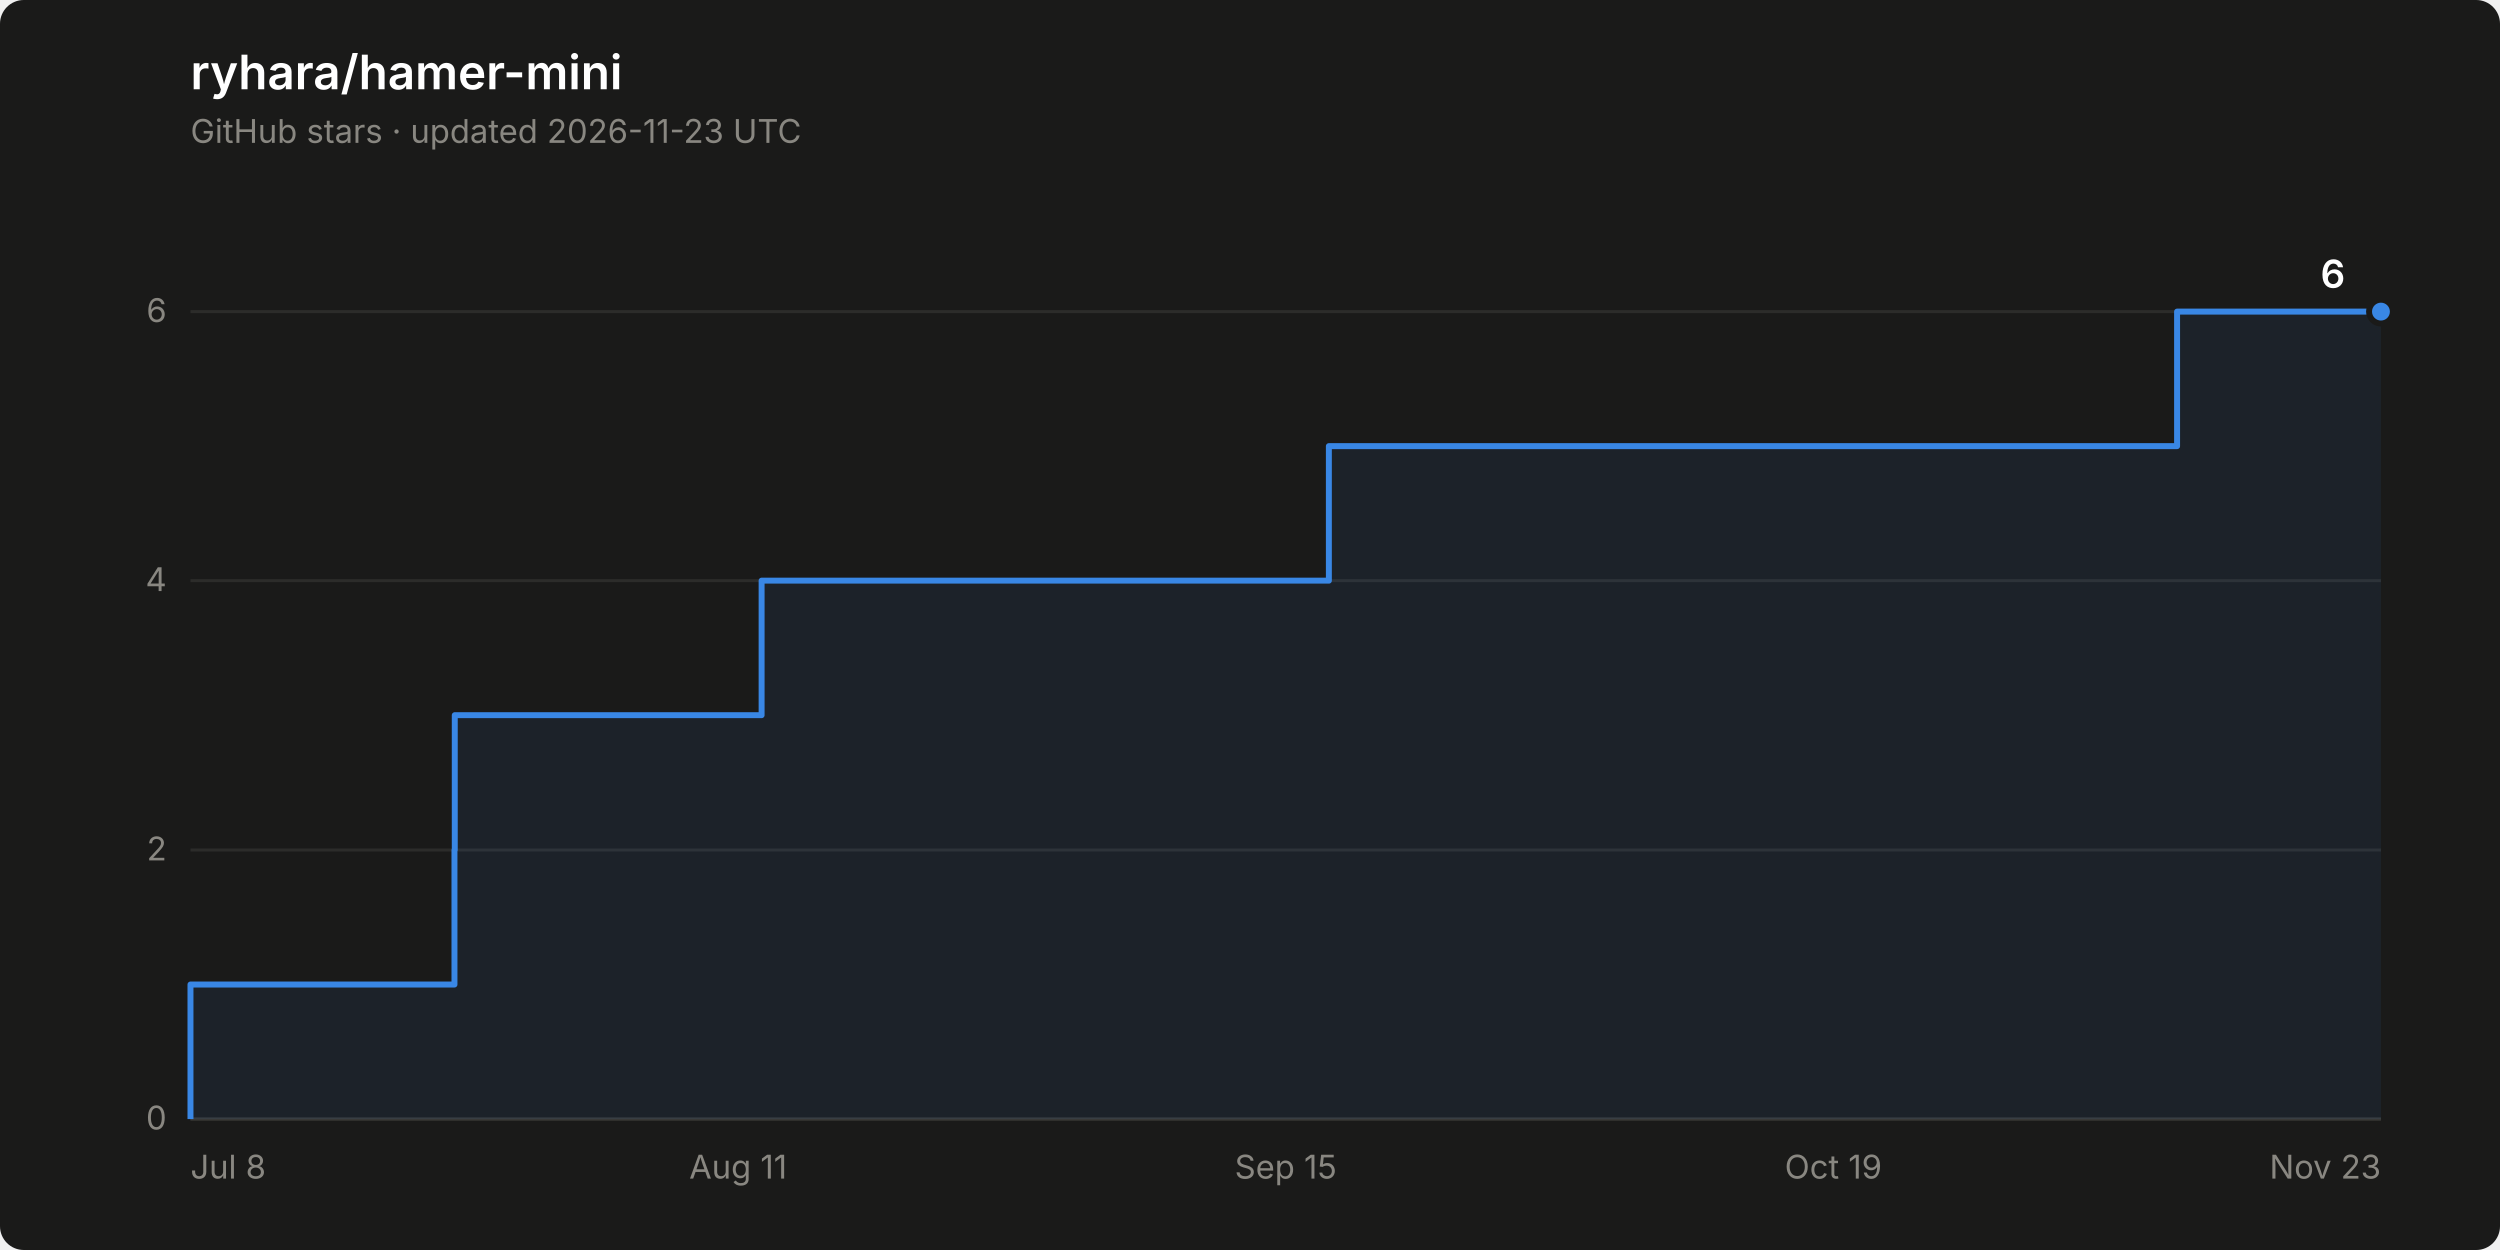
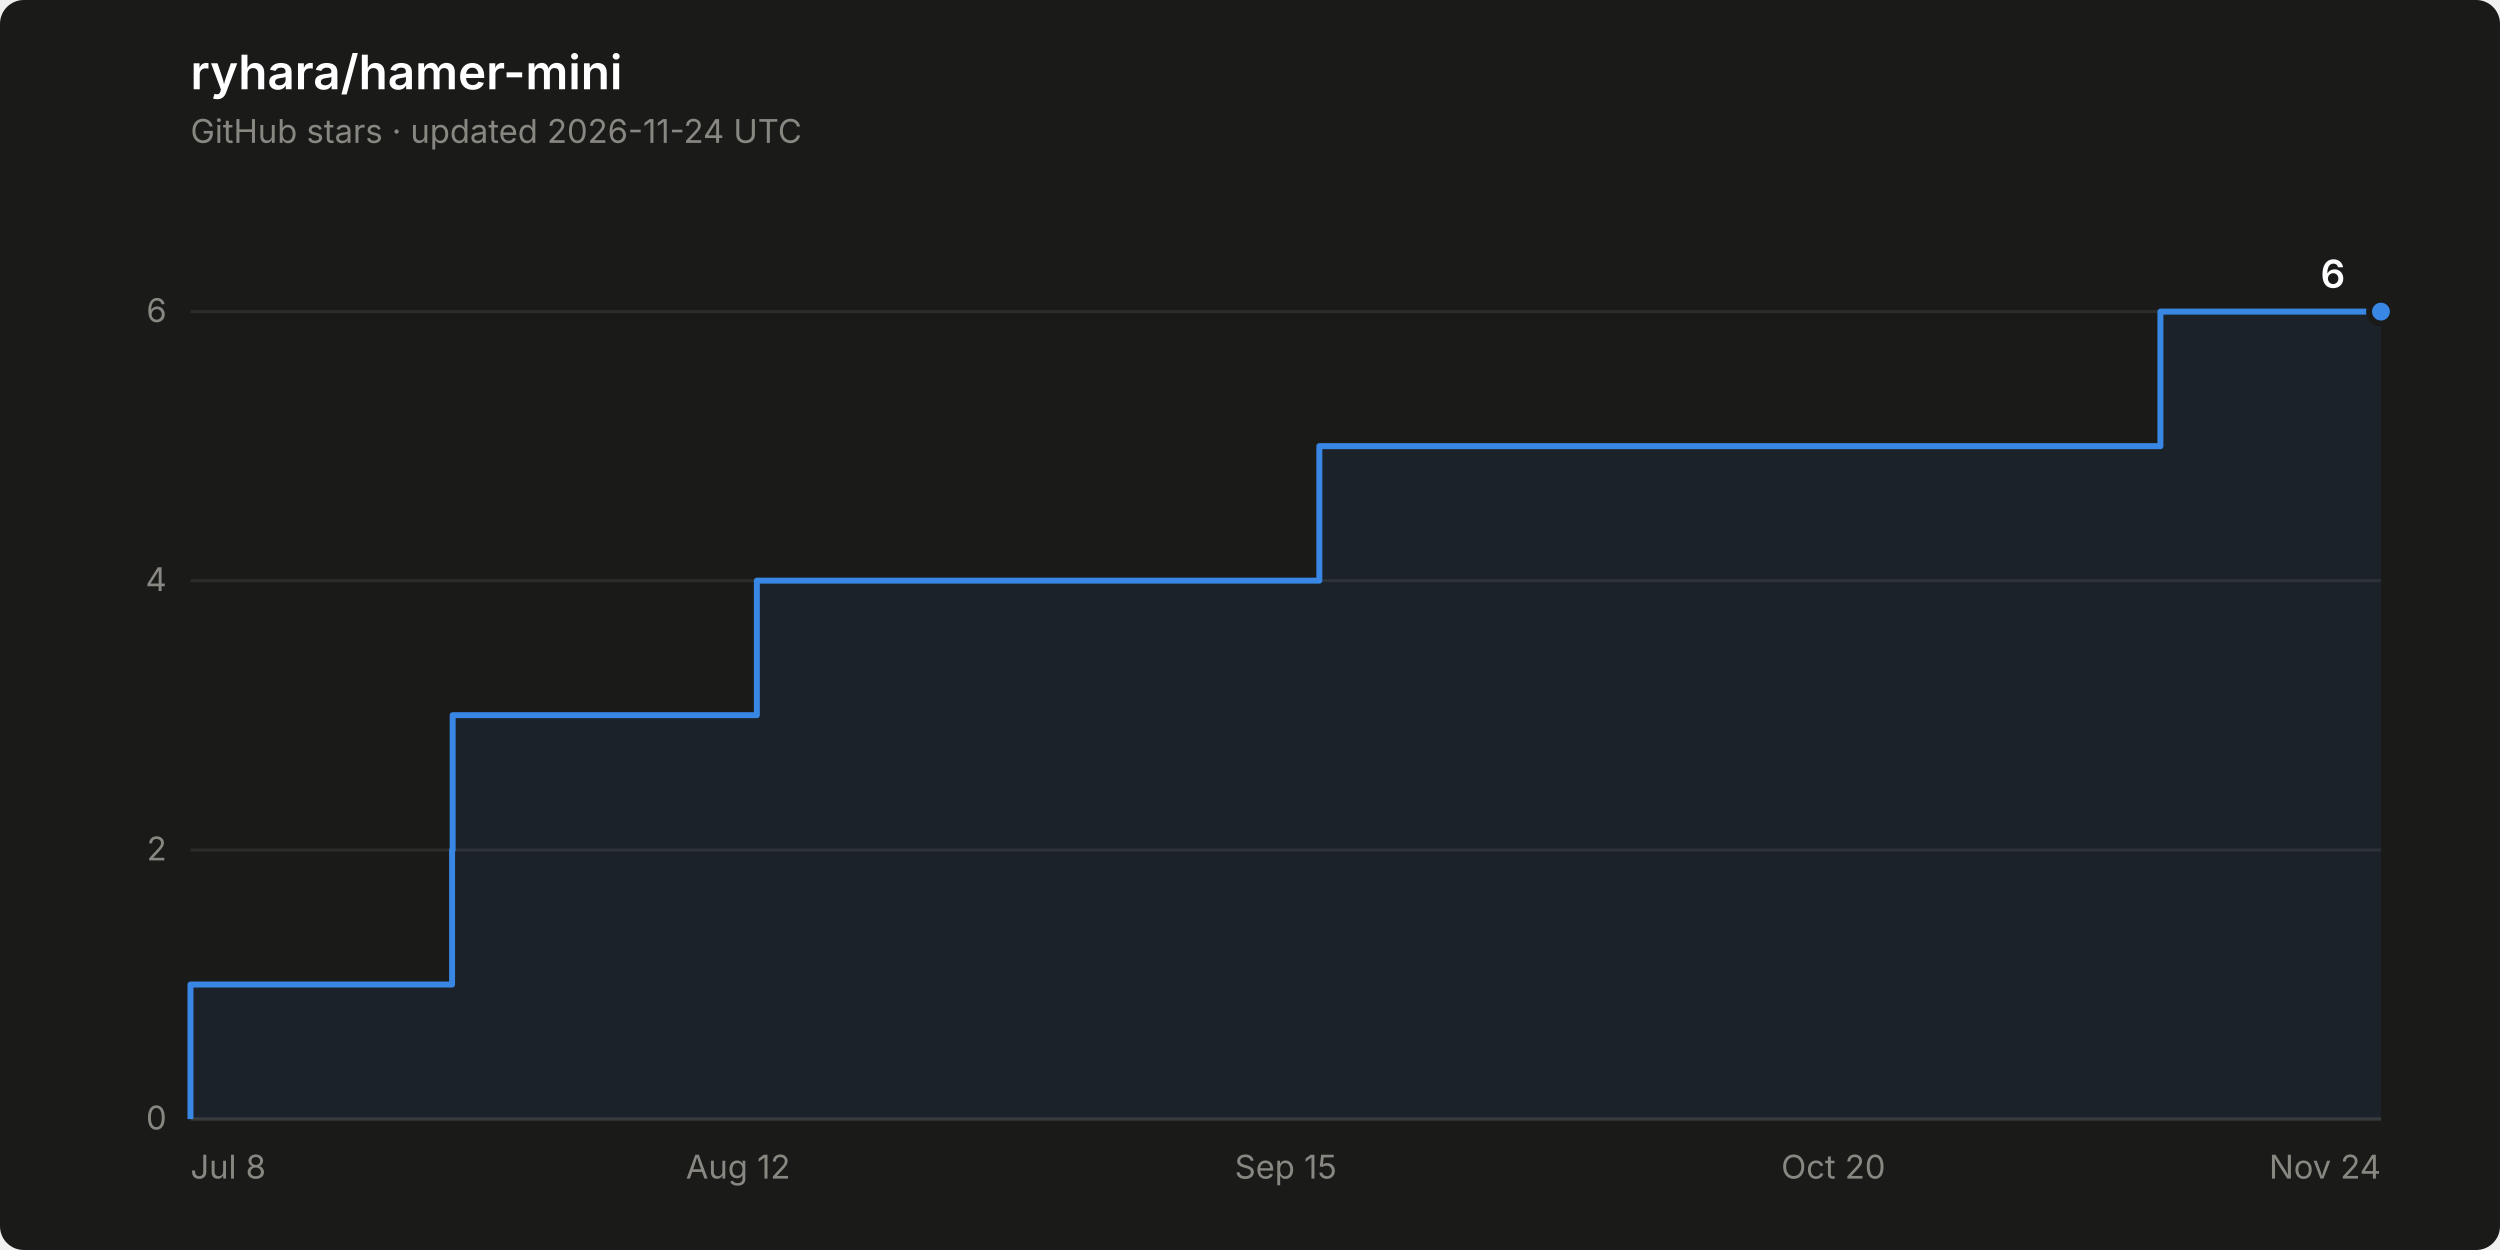
<svg xmlns="http://www.w3.org/2000/svg" width="840" height="420" viewBox="0 0 840 420" role="img" aria-label="Star history of ryhara/hamer-mini: 6 stars">
  <rect width="840" height="420" rx="8" fill="#1a1a19" />
  <text x="64" y="30" font-family="system-ui, -apple-system, &quot;Segoe UI&quot;, sans-serif" font-size="16" font-weight="600" fill="#ffffff">ryhara/hamer-mini</text>
-   <text x="64" y="48" font-family="system-ui, -apple-system, &quot;Segoe UI&quot;, sans-serif" font-size="11" fill="#898781">GitHub stars · updated 2026-11-23 UTC</text>
+   <text x="64" y="48" font-family="system-ui, -apple-system, &quot;Segoe UI&quot;, sans-serif" font-size="11" fill="#898781">GitHub stars · updated 2026-11-24 UTC</text>
  <line x1="64" y1="376.0" x2="800" y2="376.0" stroke="#2c2c2a" stroke-width="1" />
  <text x="56" y="379.5" font-family="system-ui, -apple-system, &quot;Segoe UI&quot;, sans-serif" font-size="11" fill="#898781" text-anchor="end" style="font-variant-numeric: tabular-nums">0</text>
  <line x1="64" y1="285.6" x2="800" y2="285.6" stroke="#2c2c2a" stroke-width="1" />
  <text x="56" y="289.1" font-family="system-ui, -apple-system, &quot;Segoe UI&quot;, sans-serif" font-size="11" fill="#898781" text-anchor="end" style="font-variant-numeric: tabular-nums">2</text>
  <line x1="64" y1="195.1" x2="800" y2="195.1" stroke="#2c2c2a" stroke-width="1" />
  <text x="56" y="198.6" font-family="system-ui, -apple-system, &quot;Segoe UI&quot;, sans-serif" font-size="11" fill="#898781" text-anchor="end" style="font-variant-numeric: tabular-nums">4</text>
  <line x1="64" y1="104.7" x2="800" y2="104.7" stroke="#2c2c2a" stroke-width="1" />
  <text x="56" y="108.2" font-family="system-ui, -apple-system, &quot;Segoe UI&quot;, sans-serif" font-size="11" fill="#898781" text-anchor="end" style="font-variant-numeric: tabular-nums">6</text>
  <line x1="64" y1="376.0" x2="800" y2="376.0" stroke="#383835" stroke-width="1" />
  <text x="64.0" y="396" font-family="system-ui, -apple-system, &quot;Segoe UI&quot;, sans-serif" font-size="11" fill="#898781" text-anchor="start">Jul 8</text>
-   <text x="248.0" y="396" font-family="system-ui, -apple-system, &quot;Segoe UI&quot;, sans-serif" font-size="11" fill="#898781" text-anchor="middle">Aug 11</text>
+   <text x="248.0" y="396" font-family="system-ui, -apple-system, &quot;Segoe UI&quot;, sans-serif" font-size="11" fill="#898781" text-anchor="middle">Aug 12</text>
  <text x="432.0" y="396" font-family="system-ui, -apple-system, &quot;Segoe UI&quot;, sans-serif" font-size="11" fill="#898781" text-anchor="middle">Sep 15</text>
-   <text x="616.0" y="396" font-family="system-ui, -apple-system, &quot;Segoe UI&quot;, sans-serif" font-size="11" fill="#898781" text-anchor="middle">Oct 19</text>
-   <text x="800.0" y="396" font-family="system-ui, -apple-system, &quot;Segoe UI&quot;, sans-serif" font-size="11" fill="#898781" text-anchor="end">Nov 23</text>
-   <path d="M 64.0 376.0 L 64.0 330.8 L 152.7 330.8 L 152.7 285.6 L 152.8 285.6 L 152.8 240.3 L 255.9 240.3 L 255.9 195.1 L 446.5 195.1 L 446.5 149.9 L 731.5 149.9 L 731.5 104.7 L 800.0 104.7 L 800.0 376.0 Z" fill="#3987e5" fill-opacity="0.08" stroke="none" />
-   <path d="M 64.0 376.0 L 64.0 330.8 L 152.7 330.8 L 152.7 285.6 L 152.8 285.6 L 152.8 240.3 L 255.9 240.3 L 255.9 195.1 L 446.5 195.1 L 446.5 149.9 L 731.5 149.9 L 731.5 104.7 L 800.0 104.7" fill="none" stroke="#3987e5" stroke-width="2" stroke-linejoin="round" />
+   <text x="616.0" y="396" font-family="system-ui, -apple-system, &quot;Segoe UI&quot;, sans-serif" font-size="11" fill="#898781" text-anchor="middle">Oct 20</text>
+   <text x="800.0" y="396" font-family="system-ui, -apple-system, &quot;Segoe UI&quot;, sans-serif" font-size="11" fill="#898781" text-anchor="end">Nov 24</text>
+   <path d="M 64.0 376.0 L 64.0 330.8 L 151.9 330.8 L 151.9 285.6 L 152.1 285.6 L 152.1 240.3 L 254.3 240.3 L 254.3 195.1 L 443.3 195.1 L 443.3 149.9 L 725.9 149.9 L 725.9 104.7 L 800.0 104.7 L 800.0 376.0 Z" fill="#3987e5" fill-opacity="0.08" stroke="none" />
+   <path d="M 64.0 376.0 L 64.0 330.8 L 151.9 330.8 L 151.9 285.6 L 152.1 285.6 L 152.1 240.3 L 254.3 240.3 L 254.3 195.1 L 443.3 195.1 L 443.3 149.9 L 725.9 149.9 L 725.9 104.7 L 800.0 104.7" fill="none" stroke="#3987e5" stroke-width="2" stroke-linejoin="round" />
  <circle cx="800.0" cy="104.7" r="4" fill="#3987e5" stroke="#1a1a19" stroke-width="2" />
  <text x="788.0" y="96.7" font-family="system-ui, -apple-system, &quot;Segoe UI&quot;, sans-serif" font-size="13" font-weight="600" fill="#ffffff" text-anchor="end" style="font-variant-numeric: tabular-nums">6</text>
</svg>
